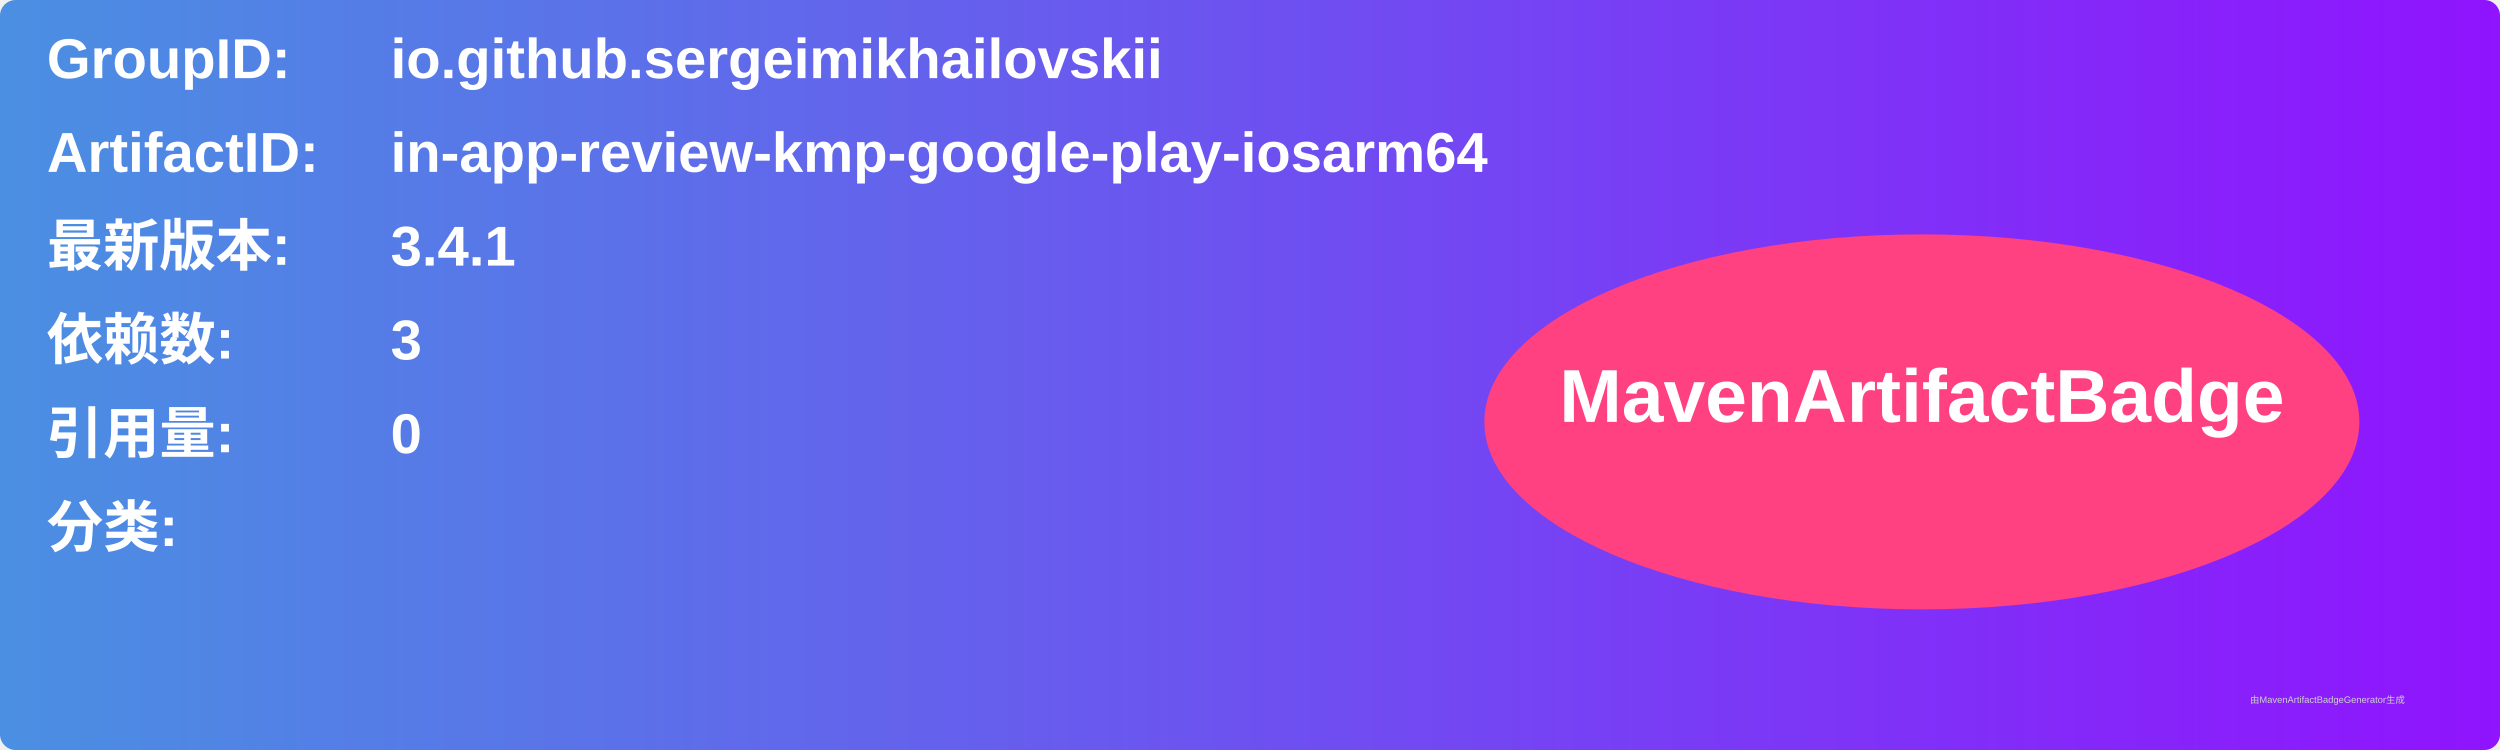
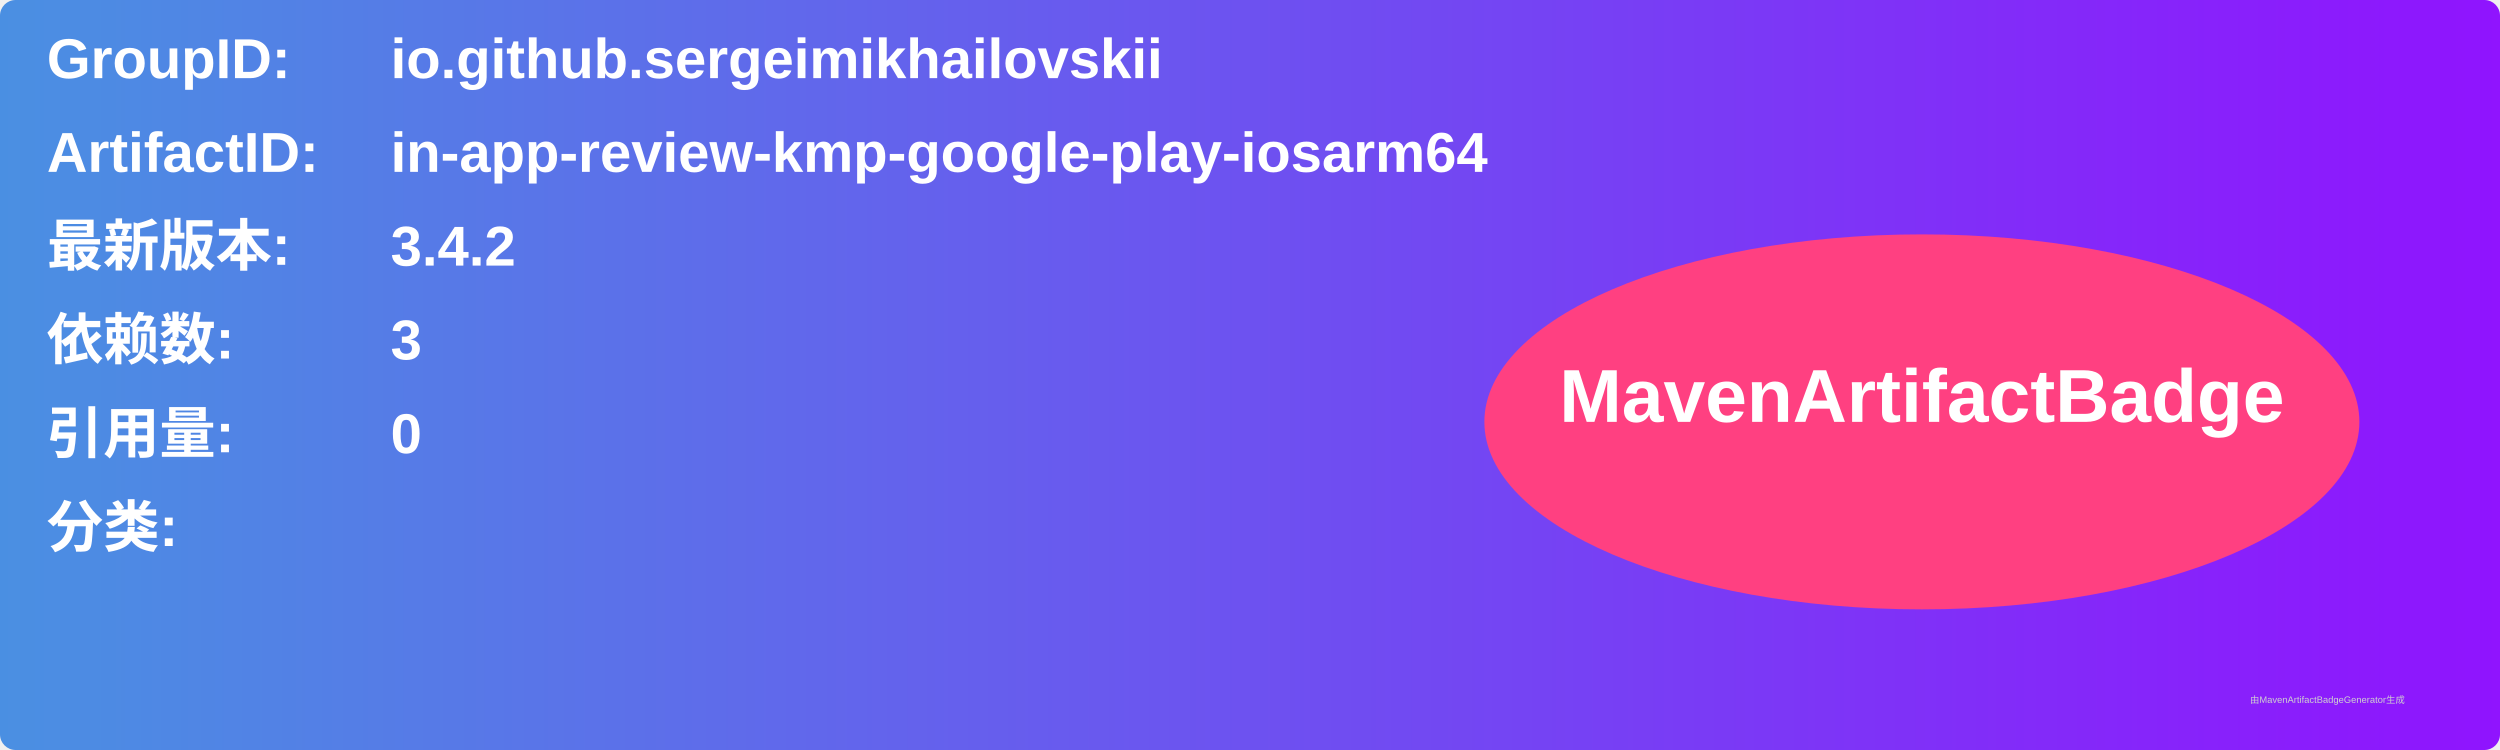
<svg xmlns="http://www.w3.org/2000/svg" width="800" height="240" viewBox="0 0 800 240">
  <linearGradient id="grad" x1="0%" y1="0%" x2="100%" y2="0%">
    <stop offset="0%" stop-color="#4a90e2" />
    <stop offset="100%" stop-color="#9013fe" />
  </linearGradient>
  <rect width="100%" height="100%" rx="5" ry="5" fill="url(#grad)" />
  <g transform="translate(15, 15)">
    <text x="0" y="10" font-family="Arial" font-size="18" fill="white" font-weight="bold" width="260">GroupID:</text>
    <text x="110" y="10" font-family="Arial" font-size="18" fill="white" font-weight="bold" width="460">io.github.sergeimikhailovskii</text>
    <text x="0" y="40" font-family="Arial" font-size="18" fill="white" font-weight="bold" width="260">ArtifactID:</text>
    <text x="110" y="40" font-family="Arial" font-size="18" fill="white" font-weight="bold" width="460">in-app-review-kmp-google-play-iosarm64</text>
    <text x="0" y="70" font-family="Arial" font-size="18" fill="white" font-weight="bold">最新版本:</text>
    <text x="110" y="70" font-family="Arial" font-size="18" fill="white" font-weight="bold">
-       <tspan font-weight="bold">3.4.1</tspan>
+       <tspan font-weight="bold">3.4.2</tspan>
    </text>
    <text x="0" y="100" font-family="Arial" font-size="18" fill="white" font-weight="bold">依赖数: </text>
    <text x="110" y="100" font-family="Arial" font-size="18" fill="white">
      <tspan font-weight="bold">3</tspan>
    </text>
    <text x="0" y="130" font-family="Arial" font-size="18" fill="white" font-weight="bold">引用量: </text>
    <text x="110" y="130" font-family="Arial" font-size="18" fill="white">
      <tspan font-weight="bold">0</tspan>
    </text>
    <text x="0" y="160" font-family="Arial" font-size="18" fill="white" font-weight="bold">分类:</text>
    <text x="10" y="190" font-family="Arial" font-size="10" fill="white">
      <tspan font-weight="bold" />
    </text>
    <ellipse cx="600" cy="120" rx="140" ry="60" fill="#ff4081" />
    <text x="600" y="120" text-anchor="middle" font-family="Arial" font-size="24" fill="white" font-weight="bold">MavenArtifactBadge</text>
  </g>
  <text x="720" y="225" font-family="Arial" font-size="3" fill="#d0d0d0">由MavenArtifactBadgeGenerator生成</text>
</svg>
